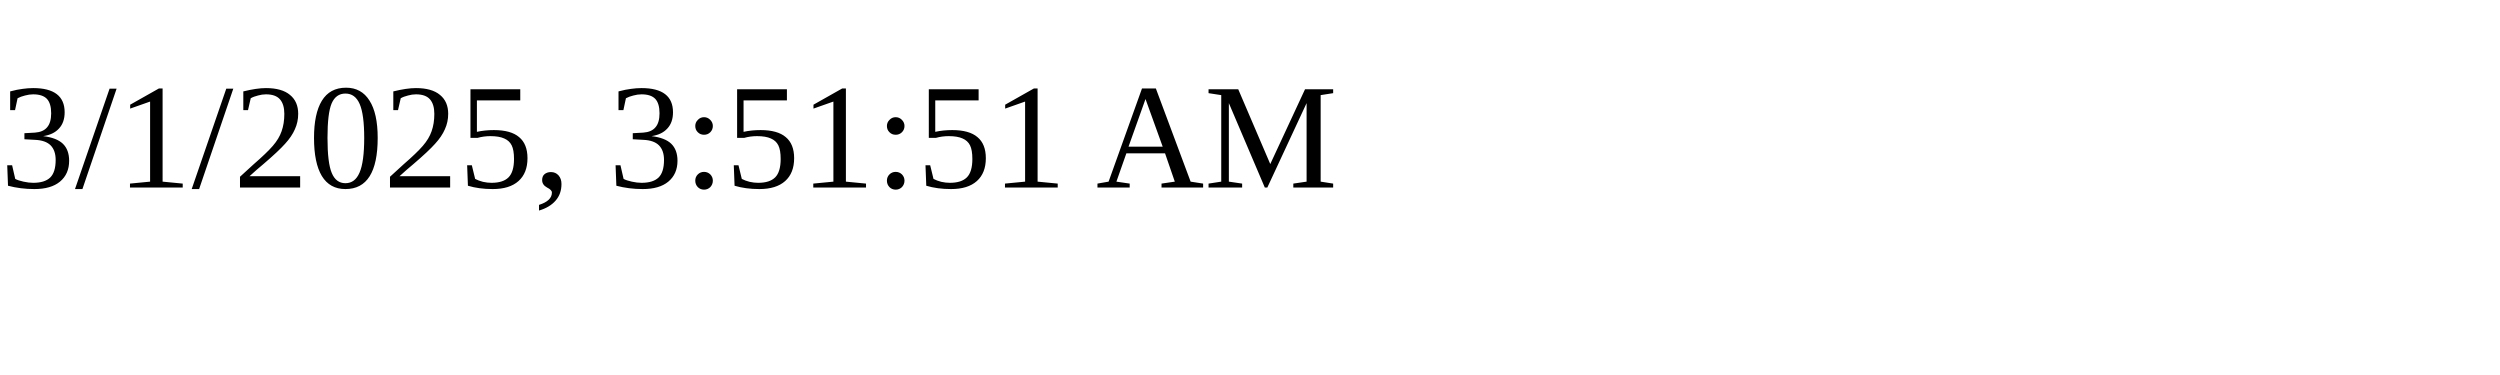
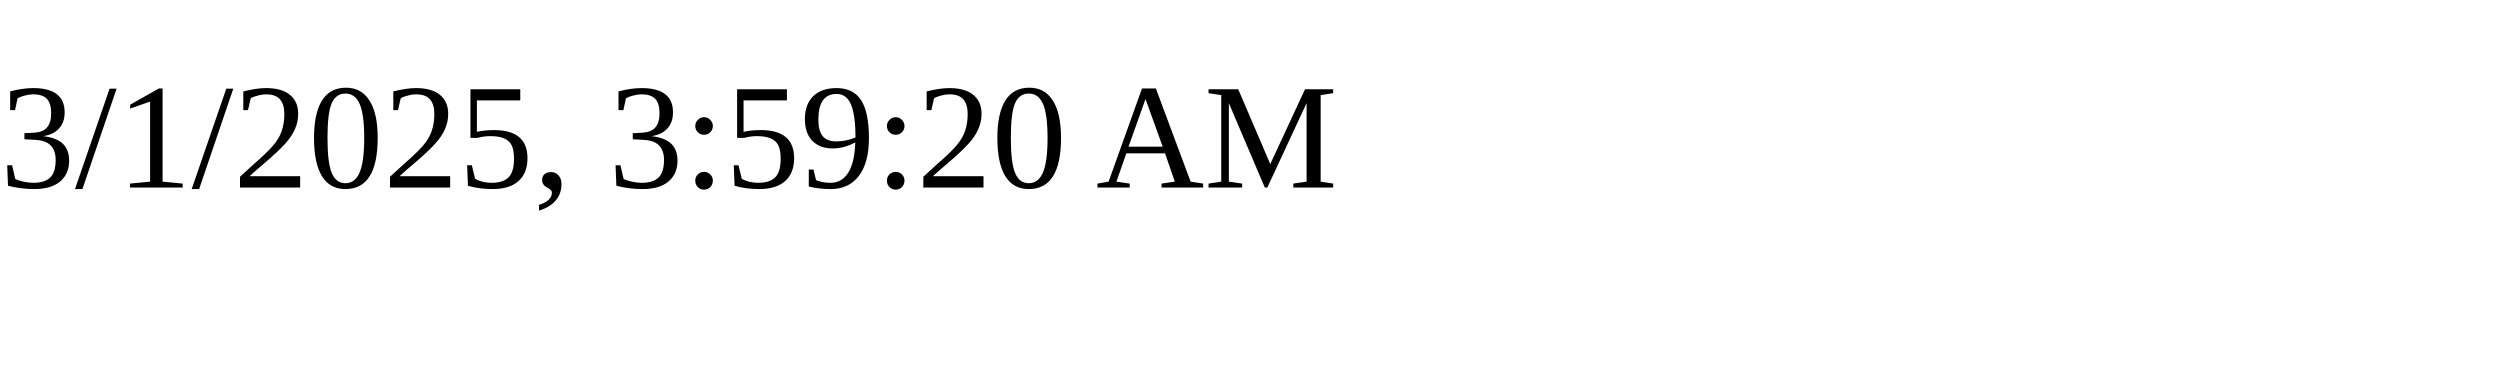
<svg xmlns="http://www.w3.org/2000/svg" height="30" width="200">
-   <text x="0" y="15">3/1/2025, 3:51:51 AM</text>
+   <text x="0" y="15">3/1/2025, 3:59:20 AM</text>
</svg>
